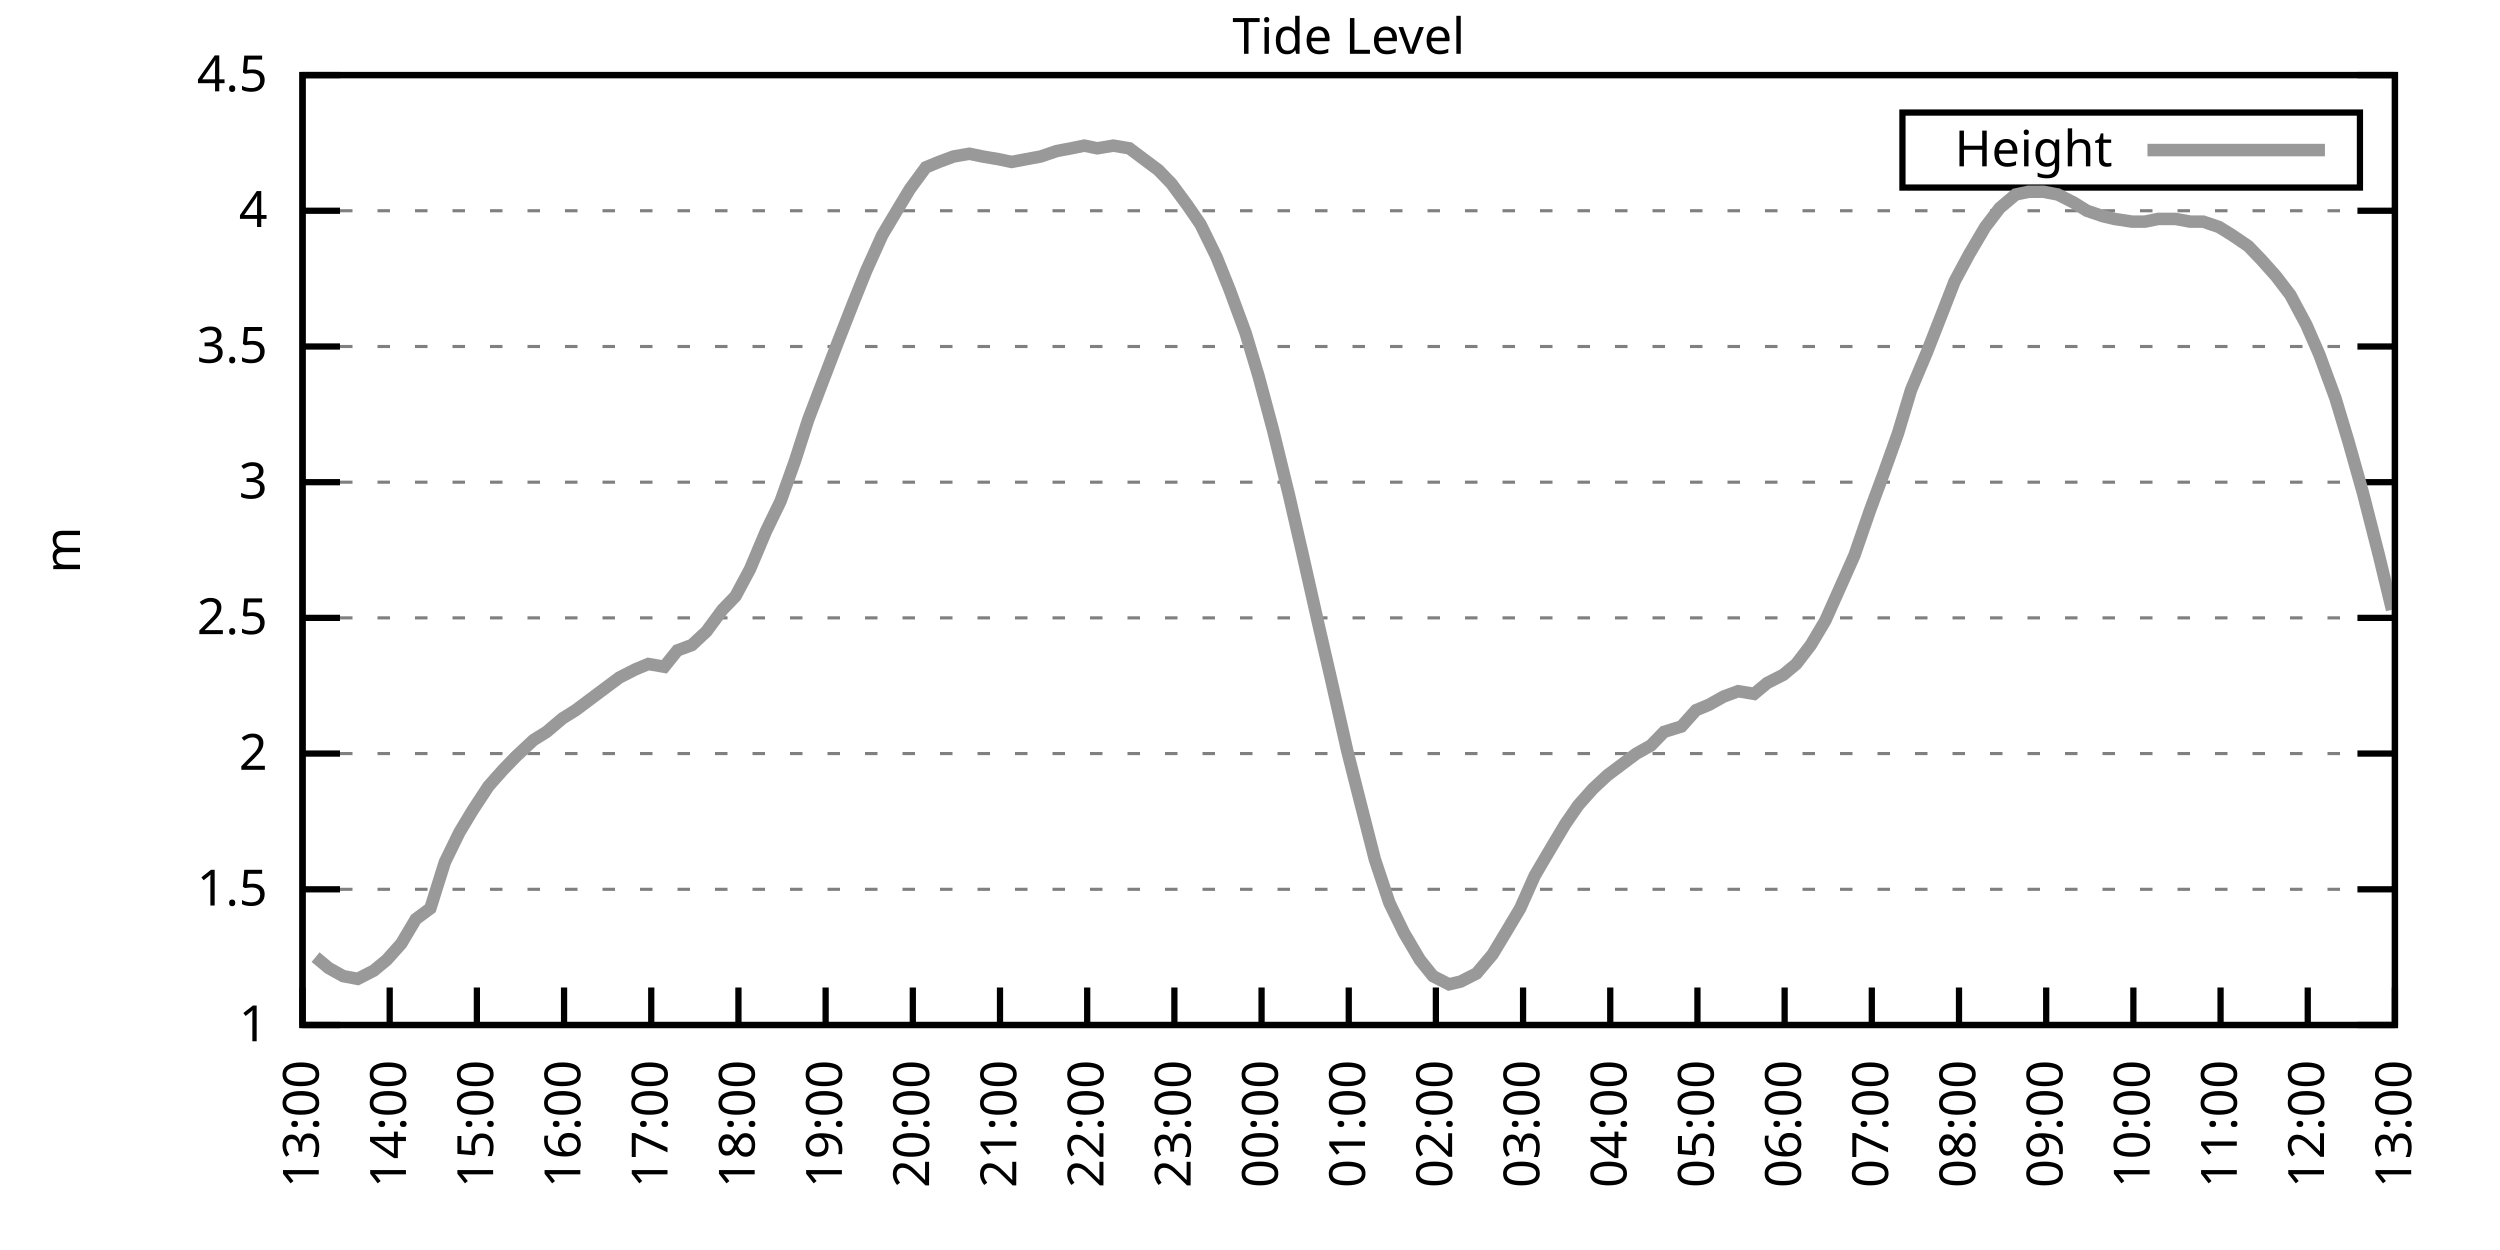
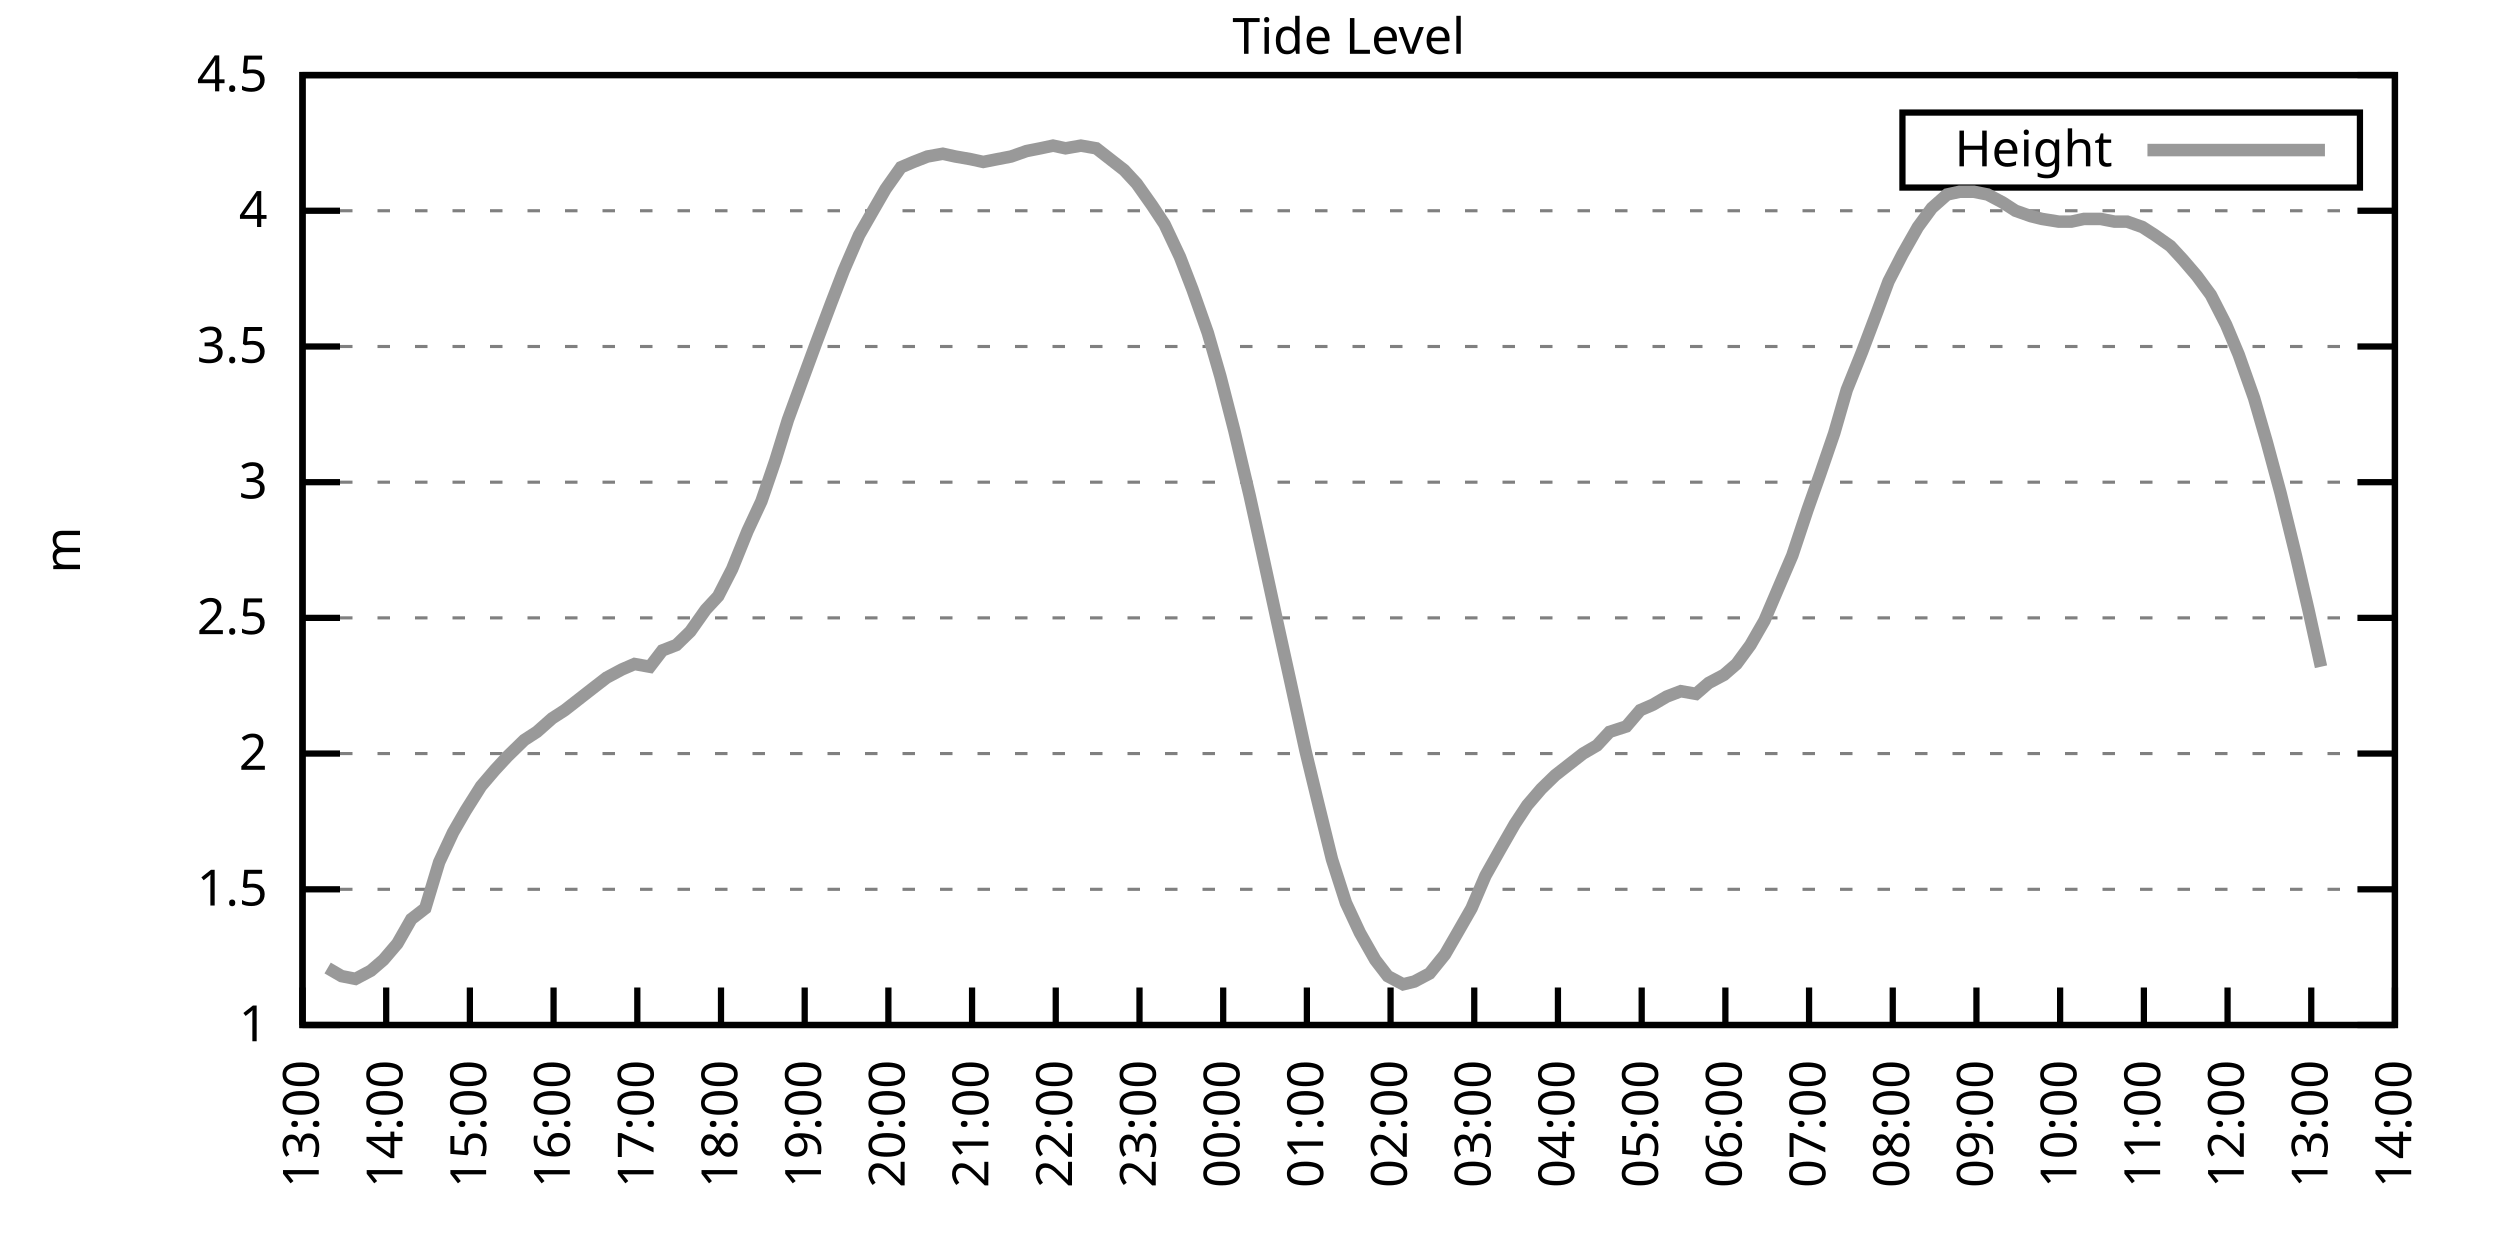
<svg xmlns="http://www.w3.org/2000/svg" xmlns:xlink="http://www.w3.org/1999/xlink" width="400" height="200" viewBox="0 0 400 200">
  <g id="gnuplot_canvas">
    <rect x="0" y="0" width="400" height="200" fill="none" />
    <defs>
      <circle id="gpDot" r="0.5" stroke-width="0.5" stroke="currentColor" />
      <path id="gpPt0" stroke-width="0.333" stroke="currentColor" d="M-1,0 h2 M0,-1 v2" />
      <path id="gpPt1" stroke-width="0.333" stroke="currentColor" d="M-1,-1 L1,1 M1,-1 L-1,1" />
      <path id="gpPt2" stroke-width="0.333" stroke="currentColor" d="M-1,0 L1,0 M0,-1 L0,1 M-1,-1 L1,1 M-1,1 L1,-1" />
      <rect id="gpPt3" stroke-width="0.333" stroke="currentColor" x="-1" y="-1" width="2" height="2" />
      <rect id="gpPt4" stroke-width="0.333" stroke="currentColor" fill="currentColor" x="-1" y="-1" width="2" height="2" />
      <circle id="gpPt5" stroke-width="0.333" stroke="currentColor" cx="0" cy="0" r="1" />
      <use xlink:href="#gpPt5" id="gpPt6" fill="currentColor" stroke="none" />
      <path id="gpPt7" stroke-width="0.333" stroke="currentColor" d="M0,-1.33 L-1.33,0.67 L1.33,0.67 z" />
      <use xlink:href="#gpPt7" id="gpPt8" fill="currentColor" stroke="none" />
      <use xlink:href="#gpPt7" id="gpPt9" stroke="currentColor" transform="rotate(180)" />
      <use xlink:href="#gpPt9" id="gpPt10" fill="currentColor" stroke="none" />
      <use xlink:href="#gpPt3" id="gpPt11" stroke="currentColor" transform="rotate(45)" />
      <use xlink:href="#gpPt11" id="gpPt12" fill="currentColor" stroke="none" />
      <path id="gpPt13" stroke-width="0.333" stroke="currentColor" d="M0,1.330 L1.265,0.411 L0.782,-1.067 L-0.782,-1.076 L-1.265,0.411 z" />
      <use xlink:href="#gpPt13" id="gpPt14" fill="currentColor" stroke="none" />
      <filter id="textbox" filterUnits="objectBoundingBox" x="0" y="0" height="1" width="1">
        <feFlood flood-color="white" flood-opacity="1" result="bgnd" />
        <feComposite in="SourceGraphic" in2="bgnd" operator="atop" />
      </filter>
      <filter id="greybox" filterUnits="objectBoundingBox" x="0" y="0" height="1" width="1">
        <feFlood flood-color="lightgrey" flood-opacity="1" result="grey" />
        <feComposite in="SourceGraphic" in2="grey" operator="atop" />
      </filter>
    </defs>
    <g fill="none" color="white" stroke="currentColor" stroke-width="1.00" stroke-linecap="butt" stroke-linejoin="miter">
</g>
    <g fill="none" color="black" stroke="currentColor" stroke-width="1.00" stroke-linecap="butt" stroke-linejoin="miter">
      <g stroke="none" shape-rendering="crispEdges">
        <polygon fill="rgb(255, 255, 255)" points="48.40,164.00 383.18,164.00 383.18,12.02 48.40,12.02 " />
      </g>
    </g>
    <g fill="none" color="black" stroke="currentColor" stroke-width="1.00" stroke-linecap="butt" stroke-linejoin="miter">
</g>
    <g fill="none" color="black" stroke="black" stroke-width="0.50" stroke-linecap="butt" stroke-linejoin="miter">
</g>
    <g fill="none" color="gray" stroke="currentColor" stroke-width="0.50" stroke-linecap="butt" stroke-linejoin="miter">
      <path stroke="gray" stroke-dasharray="2,4" class="gridline" d="M48.40,164.00 L383.19,164.00  " />
    </g>
    <g fill="none" color="gray" stroke="gray" stroke-width="1.00" stroke-linecap="butt" stroke-linejoin="miter">
</g>
    <g fill="none" color="black" stroke="currentColor" stroke-width="1.00" stroke-linecap="butt" stroke-linejoin="miter">
      <path stroke="black" d="M48.40,164.00 L54.40,164.00 M383.19,164.00 L377.19,164.00  " />
      <g transform="translate(42.80,166.60)" stroke="none" fill="black" font-family="Sans" font-size="8.00" text-anchor="end">
        <text>
          <tspan font-family="Sans"> 1</tspan>
        </text>
      </g>
    </g>
    <g fill="none" color="black" stroke="currentColor" stroke-width="1.00" stroke-linecap="butt" stroke-linejoin="miter">
</g>
    <g fill="none" color="black" stroke="black" stroke-width="0.50" stroke-linecap="butt" stroke-linejoin="miter">
</g>
    <g fill="none" color="gray" stroke="currentColor" stroke-width="0.50" stroke-linecap="butt" stroke-linejoin="miter">
      <path stroke="gray" stroke-dasharray="2,4" class="gridline" d="M48.40,142.29 L383.19,142.29  " />
    </g>
    <g fill="none" color="gray" stroke="gray" stroke-width="1.00" stroke-linecap="butt" stroke-linejoin="miter">
</g>
    <g fill="none" color="black" stroke="currentColor" stroke-width="1.00" stroke-linecap="butt" stroke-linejoin="miter">
      <path stroke="black" d="M48.40,142.29 L54.40,142.29 M383.19,142.29 L377.19,142.29  " />
      <g transform="translate(42.80,144.89)" stroke="none" fill="black" font-family="Sans" font-size="8.00" text-anchor="end">
        <text>
          <tspan font-family="Sans"> 1.5</tspan>
        </text>
      </g>
    </g>
    <g fill="none" color="black" stroke="currentColor" stroke-width="1.00" stroke-linecap="butt" stroke-linejoin="miter">
</g>
    <g fill="none" color="black" stroke="black" stroke-width="0.50" stroke-linecap="butt" stroke-linejoin="miter">
</g>
    <g fill="none" color="gray" stroke="currentColor" stroke-width="0.50" stroke-linecap="butt" stroke-linejoin="miter">
      <path stroke="gray" stroke-dasharray="2,4" class="gridline" d="M48.40,120.57 L383.19,120.57  " />
    </g>
    <g fill="none" color="gray" stroke="gray" stroke-width="1.00" stroke-linecap="butt" stroke-linejoin="miter">
</g>
    <g fill="none" color="black" stroke="currentColor" stroke-width="1.00" stroke-linecap="butt" stroke-linejoin="miter">
      <path stroke="black" d="M48.40,120.57 L54.40,120.57 M383.19,120.57 L377.19,120.57  " />
      <g transform="translate(42.80,123.17)" stroke="none" fill="black" font-family="Sans" font-size="8.00" text-anchor="end">
        <text>
          <tspan font-family="Sans"> 2</tspan>
        </text>
      </g>
    </g>
    <g fill="none" color="black" stroke="currentColor" stroke-width="1.00" stroke-linecap="butt" stroke-linejoin="miter">
</g>
    <g fill="none" color="black" stroke="black" stroke-width="0.50" stroke-linecap="butt" stroke-linejoin="miter">
</g>
    <g fill="none" color="gray" stroke="currentColor" stroke-width="0.50" stroke-linecap="butt" stroke-linejoin="miter">
      <path stroke="gray" stroke-dasharray="2,4" class="gridline" d="M48.40,98.86 L383.19,98.86  " />
    </g>
    <g fill="none" color="gray" stroke="gray" stroke-width="1.00" stroke-linecap="butt" stroke-linejoin="miter">
</g>
    <g fill="none" color="black" stroke="currentColor" stroke-width="1.00" stroke-linecap="butt" stroke-linejoin="miter">
      <path stroke="black" d="M48.40,98.86 L54.40,98.86 M383.19,98.86 L377.19,98.86  " />
      <g transform="translate(42.80,101.46)" stroke="none" fill="black" font-family="Sans" font-size="8.00" text-anchor="end">
        <text>
          <tspan font-family="Sans"> 2.5</tspan>
        </text>
      </g>
    </g>
    <g fill="none" color="black" stroke="currentColor" stroke-width="1.00" stroke-linecap="butt" stroke-linejoin="miter">
</g>
    <g fill="none" color="black" stroke="black" stroke-width="0.50" stroke-linecap="butt" stroke-linejoin="miter">
</g>
    <g fill="none" color="gray" stroke="currentColor" stroke-width="0.50" stroke-linecap="butt" stroke-linejoin="miter">
      <path stroke="gray" stroke-dasharray="2,4" class="gridline" d="M48.40,77.15 L383.19,77.15  " />
    </g>
    <g fill="none" color="gray" stroke="gray" stroke-width="1.00" stroke-linecap="butt" stroke-linejoin="miter">
</g>
    <g fill="none" color="black" stroke="currentColor" stroke-width="1.00" stroke-linecap="butt" stroke-linejoin="miter">
      <path stroke="black" d="M48.40,77.15 L54.40,77.15 M383.19,77.15 L377.19,77.15  " />
      <g transform="translate(42.80,79.75)" stroke="none" fill="black" font-family="Sans" font-size="8.00" text-anchor="end">
        <text>
          <tspan font-family="Sans"> 3</tspan>
        </text>
      </g>
    </g>
    <g fill="none" color="black" stroke="currentColor" stroke-width="1.00" stroke-linecap="butt" stroke-linejoin="miter">
</g>
    <g fill="none" color="black" stroke="black" stroke-width="0.50" stroke-linecap="butt" stroke-linejoin="miter">
</g>
    <g fill="none" color="gray" stroke="currentColor" stroke-width="0.50" stroke-linecap="butt" stroke-linejoin="miter">
      <path stroke="gray" stroke-dasharray="2,4" class="gridline" d="M48.40,55.44 L383.19,55.44  " />
    </g>
    <g fill="none" color="gray" stroke="gray" stroke-width="1.00" stroke-linecap="butt" stroke-linejoin="miter">
</g>
    <g fill="none" color="black" stroke="currentColor" stroke-width="1.00" stroke-linecap="butt" stroke-linejoin="miter">
      <path stroke="black" d="M48.40,55.44 L54.40,55.44 M383.19,55.44 L377.19,55.44  " />
      <g transform="translate(42.80,58.04)" stroke="none" fill="black" font-family="Sans" font-size="8.00" text-anchor="end">
        <text>
          <tspan font-family="Sans"> 3.5</tspan>
        </text>
      </g>
    </g>
    <g fill="none" color="black" stroke="currentColor" stroke-width="1.00" stroke-linecap="butt" stroke-linejoin="miter">
</g>
    <g fill="none" color="black" stroke="black" stroke-width="0.50" stroke-linecap="butt" stroke-linejoin="miter">
</g>
    <g fill="none" color="gray" stroke="currentColor" stroke-width="0.50" stroke-linecap="butt" stroke-linejoin="miter">
      <path stroke="gray" stroke-dasharray="2,4" class="gridline" d="M48.40,33.72 L383.19,33.72  " />
    </g>
    <g fill="none" color="gray" stroke="gray" stroke-width="1.00" stroke-linecap="butt" stroke-linejoin="miter">
</g>
    <g fill="none" color="black" stroke="currentColor" stroke-width="1.00" stroke-linecap="butt" stroke-linejoin="miter">
      <path stroke="black" d="M48.40,33.72 L54.40,33.72 M383.19,33.72 L377.19,33.72  " />
      <g transform="translate(42.80,36.32)" stroke="none" fill="black" font-family="Sans" font-size="8.00" text-anchor="end">
        <text>
          <tspan font-family="Sans"> 4</tspan>
        </text>
      </g>
    </g>
    <g fill="none" color="black" stroke="currentColor" stroke-width="1.00" stroke-linecap="butt" stroke-linejoin="miter">
</g>
    <g fill="none" color="black" stroke="black" stroke-width="0.50" stroke-linecap="butt" stroke-linejoin="miter">
</g>
    <g fill="none" color="gray" stroke="currentColor" stroke-width="0.50" stroke-linecap="butt" stroke-linejoin="miter">
      <path stroke="gray" stroke-dasharray="2,4" class="gridline" d="M48.40,12.01 L383.19,12.01  " />
    </g>
    <g fill="none" color="gray" stroke="gray" stroke-width="1.00" stroke-linecap="butt" stroke-linejoin="miter">
</g>
    <g fill="none" color="black" stroke="currentColor" stroke-width="1.00" stroke-linecap="butt" stroke-linejoin="miter">
      <path stroke="black" d="M48.40,12.01 L54.40,12.01 M383.19,12.01 L377.19,12.01  " />
      <g transform="translate(42.80,14.61)" stroke="none" fill="black" font-family="Sans" font-size="8.00" text-anchor="end">
        <text>
          <tspan font-family="Sans"> 4.5</tspan>
        </text>
      </g>
    </g>
    <g fill="none" color="black" stroke="currentColor" stroke-width="1.00" stroke-linecap="butt" stroke-linejoin="miter">
      <path stroke="black" d="M48.40,164.00 L48.40,158.00  " />
      <g transform="translate(51.00,169.60) rotate(270.00)" stroke="none" fill="black" font-family="Sans" font-size="8.00" text-anchor="end">
        <text>
          <tspan font-family="Sans">13:00</tspan>
        </text>
      </g>
    </g>
    <g fill="none" color="black" stroke="currentColor" stroke-width="1.00" stroke-linecap="butt" stroke-linejoin="miter">
-       <path stroke="black" d="M62.35,164.00 L62.35,158.00  " />
-       <g transform="translate(64.95,169.60) rotate(270.00)" stroke="none" fill="black" font-family="Sans" font-size="8.00" text-anchor="end">
+       <path stroke="black" d="M61.79,164.00 L61.79,158.00  " />
+       <g transform="translate(64.39,169.60) rotate(270.00)" stroke="none" fill="black" font-family="Sans" font-size="8.00" text-anchor="end">
        <text>
          <tspan font-family="Sans">14:00</tspan>
        </text>
      </g>
    </g>
    <g fill="none" color="black" stroke="currentColor" stroke-width="1.00" stroke-linecap="butt" stroke-linejoin="miter">
-       <path stroke="black" d="M76.30,164.00 L76.30,158.00  " />
-       <g transform="translate(78.90,169.60) rotate(270.00)" stroke="none" fill="black" font-family="Sans" font-size="8.00" text-anchor="end">
+       <path stroke="black" d="M75.18,164.00 L75.18,158.00  " />
+       <g transform="translate(77.78,169.60) rotate(270.00)" stroke="none" fill="black" font-family="Sans" font-size="8.00" text-anchor="end">
        <text>
          <tspan font-family="Sans">15:00</tspan>
        </text>
      </g>
    </g>
    <g fill="none" color="black" stroke="currentColor" stroke-width="1.00" stroke-linecap="butt" stroke-linejoin="miter">
-       <path stroke="black" d="M90.25,164.00 L90.25,158.00  " />
-       <g transform="translate(92.85,169.60) rotate(270.00)" stroke="none" fill="black" font-family="Sans" font-size="8.00" text-anchor="end">
+       <path stroke="black" d="M88.57,164.00 L88.57,158.00  " />
+       <g transform="translate(91.17,169.60) rotate(270.00)" stroke="none" fill="black" font-family="Sans" font-size="8.00" text-anchor="end">
        <text>
          <tspan font-family="Sans">16:00</tspan>
        </text>
      </g>
    </g>
    <g fill="none" color="black" stroke="currentColor" stroke-width="1.00" stroke-linecap="butt" stroke-linejoin="miter">
-       <path stroke="black" d="M104.20,164.00 L104.20,158.00  " />
-       <g transform="translate(106.80,169.60) rotate(270.00)" stroke="none" fill="black" font-family="Sans" font-size="8.00" text-anchor="end">
+       <path stroke="black" d="M101.97,164.00 L101.97,158.00  " />
+       <g transform="translate(104.57,169.60) rotate(270.00)" stroke="none" fill="black" font-family="Sans" font-size="8.00" text-anchor="end">
        <text>
          <tspan font-family="Sans">17:00</tspan>
        </text>
      </g>
    </g>
    <g fill="none" color="black" stroke="currentColor" stroke-width="1.00" stroke-linecap="butt" stroke-linejoin="miter">
-       <path stroke="black" d="M118.15,164.00 L118.15,158.00  " />
-       <g transform="translate(120.75,169.60) rotate(270.00)" stroke="none" fill="black" font-family="Sans" font-size="8.00" text-anchor="end">
+       <path stroke="black" d="M115.36,164.00 L115.36,158.00  " />
+       <g transform="translate(117.96,169.60) rotate(270.00)" stroke="none" fill="black" font-family="Sans" font-size="8.00" text-anchor="end">
        <text>
          <tspan font-family="Sans">18:00</tspan>
        </text>
      </g>
    </g>
    <g fill="none" color="black" stroke="currentColor" stroke-width="1.00" stroke-linecap="butt" stroke-linejoin="miter">
-       <path stroke="black" d="M132.10,164.00 L132.10,158.00  " />
-       <g transform="translate(134.70,169.60) rotate(270.00)" stroke="none" fill="black" font-family="Sans" font-size="8.00" text-anchor="end">
+       <path stroke="black" d="M128.75,164.00 L128.75,158.00  " />
+       <g transform="translate(131.35,169.60) rotate(270.00)" stroke="none" fill="black" font-family="Sans" font-size="8.00" text-anchor="end">
        <text>
          <tspan font-family="Sans">19:00</tspan>
        </text>
      </g>
    </g>
    <g fill="none" color="black" stroke="currentColor" stroke-width="1.00" stroke-linecap="butt" stroke-linejoin="miter">
-       <path stroke="black" d="M146.05,164.00 L146.05,158.00  " />
-       <g transform="translate(148.65,169.60) rotate(270.00)" stroke="none" fill="black" font-family="Sans" font-size="8.00" text-anchor="end">
+       <path stroke="black" d="M142.14,164.00 L142.14,158.00  " />
+       <g transform="translate(144.74,169.60) rotate(270.00)" stroke="none" fill="black" font-family="Sans" font-size="8.00" text-anchor="end">
        <text>
          <tspan font-family="Sans">20:00</tspan>
        </text>
      </g>
    </g>
    <g fill="none" color="black" stroke="currentColor" stroke-width="1.00" stroke-linecap="butt" stroke-linejoin="miter">
-       <path stroke="black" d="M160.00,164.00 L160.00,158.00  " />
-       <g transform="translate(162.60,169.60) rotate(270.00)" stroke="none" fill="black" font-family="Sans" font-size="8.00" text-anchor="end">
+       <path stroke="black" d="M155.53,164.00 L155.53,158.00  " />
+       <g transform="translate(158.13,169.60) rotate(270.00)" stroke="none" fill="black" font-family="Sans" font-size="8.00" text-anchor="end">
        <text>
          <tspan font-family="Sans">21:00</tspan>
        </text>
      </g>
    </g>
    <g fill="none" color="black" stroke="currentColor" stroke-width="1.00" stroke-linecap="butt" stroke-linejoin="miter">
-       <path stroke="black" d="M173.95,164.00 L173.95,158.00  " />
-       <g transform="translate(176.55,169.60) rotate(270.00)" stroke="none" fill="black" font-family="Sans" font-size="8.00" text-anchor="end">
+       <path stroke="black" d="M168.92,164.00 L168.92,158.00  " />
+       <g transform="translate(171.52,169.60) rotate(270.00)" stroke="none" fill="black" font-family="Sans" font-size="8.00" text-anchor="end">
        <text>
          <tspan font-family="Sans">22:00</tspan>
        </text>
      </g>
    </g>
    <g fill="none" color="black" stroke="currentColor" stroke-width="1.00" stroke-linecap="butt" stroke-linejoin="miter">
-       <path stroke="black" d="M187.90,164.00 L187.90,158.00  " />
-       <g transform="translate(190.50,169.60) rotate(270.00)" stroke="none" fill="black" font-family="Sans" font-size="8.00" text-anchor="end">
+       <path stroke="black" d="M182.32,164.00 L182.32,158.00  " />
+       <g transform="translate(184.92,169.60) rotate(270.00)" stroke="none" fill="black" font-family="Sans" font-size="8.00" text-anchor="end">
        <text>
          <tspan font-family="Sans">23:00</tspan>
        </text>
      </g>
    </g>
    <g fill="none" color="black" stroke="currentColor" stroke-width="1.00" stroke-linecap="butt" stroke-linejoin="miter">
-       <path stroke="black" d="M201.85,164.00 L201.85,158.00  " />
-       <g transform="translate(204.45,169.60) rotate(270.00)" stroke="none" fill="black" font-family="Sans" font-size="8.00" text-anchor="end">
+       <path stroke="black" d="M195.71,164.00 L195.71,158.00  " />
+       <g transform="translate(198.31,169.60) rotate(270.00)" stroke="none" fill="black" font-family="Sans" font-size="8.00" text-anchor="end">
        <text>
          <tspan font-family="Sans">00:00</tspan>
        </text>
      </g>
    </g>
    <g fill="none" color="black" stroke="currentColor" stroke-width="1.00" stroke-linecap="butt" stroke-linejoin="miter">
-       <path stroke="black" d="M215.80,164.00 L215.80,158.00  " />
-       <g transform="translate(218.40,169.60) rotate(270.00)" stroke="none" fill="black" font-family="Sans" font-size="8.00" text-anchor="end">
+       <path stroke="black" d="M209.10,164.00 L209.10,158.00  " />
+       <g transform="translate(211.70,169.60) rotate(270.00)" stroke="none" fill="black" font-family="Sans" font-size="8.00" text-anchor="end">
        <text>
          <tspan font-family="Sans">01:00</tspan>
        </text>
      </g>
    </g>
    <g fill="none" color="black" stroke="currentColor" stroke-width="1.00" stroke-linecap="butt" stroke-linejoin="miter">
-       <path stroke="black" d="M229.74,164.00 L229.74,158.00  " />
-       <g transform="translate(232.34,169.60) rotate(270.00)" stroke="none" fill="black" font-family="Sans" font-size="8.00" text-anchor="end">
+       <path stroke="black" d="M222.49,164.00 L222.49,158.00  " />
+       <g transform="translate(225.09,169.60) rotate(270.00)" stroke="none" fill="black" font-family="Sans" font-size="8.00" text-anchor="end">
        <text>
          <tspan font-family="Sans">02:00</tspan>
        </text>
      </g>
    </g>
    <g fill="none" color="black" stroke="currentColor" stroke-width="1.00" stroke-linecap="butt" stroke-linejoin="miter">
-       <path stroke="black" d="M243.69,164.00 L243.69,158.00  " />
-       <g transform="translate(246.29,169.60) rotate(270.00)" stroke="none" fill="black" font-family="Sans" font-size="8.00" text-anchor="end">
+       <path stroke="black" d="M235.88,164.00 L235.88,158.00  " />
+       <g transform="translate(238.48,169.60) rotate(270.00)" stroke="none" fill="black" font-family="Sans" font-size="8.00" text-anchor="end">
        <text>
          <tspan font-family="Sans">03:00</tspan>
        </text>
      </g>
    </g>
    <g fill="none" color="black" stroke="currentColor" stroke-width="1.00" stroke-linecap="butt" stroke-linejoin="miter">
-       <path stroke="black" d="M257.64,164.00 L257.64,158.00  " />
-       <g transform="translate(260.24,169.60) rotate(270.00)" stroke="none" fill="black" font-family="Sans" font-size="8.00" text-anchor="end">
+       <path stroke="black" d="M249.27,164.00 L249.27,158.00  " />
+       <g transform="translate(251.87,169.60) rotate(270.00)" stroke="none" fill="black" font-family="Sans" font-size="8.00" text-anchor="end">
        <text>
          <tspan font-family="Sans">04:00</tspan>
        </text>
      </g>
    </g>
    <g fill="none" color="black" stroke="currentColor" stroke-width="1.00" stroke-linecap="butt" stroke-linejoin="miter">
-       <path stroke="black" d="M271.59,164.00 L271.59,158.00  " />
-       <g transform="translate(274.19,169.60) rotate(270.00)" stroke="none" fill="black" font-family="Sans" font-size="8.00" text-anchor="end">
+       <path stroke="black" d="M262.67,164.00 L262.67,158.00  " />
+       <g transform="translate(265.27,169.60) rotate(270.00)" stroke="none" fill="black" font-family="Sans" font-size="8.00" text-anchor="end">
        <text>
          <tspan font-family="Sans">05:00</tspan>
        </text>
      </g>
    </g>
    <g fill="none" color="black" stroke="currentColor" stroke-width="1.00" stroke-linecap="butt" stroke-linejoin="miter">
-       <path stroke="black" d="M285.54,164.00 L285.54,158.00  " />
-       <g transform="translate(288.14,169.60) rotate(270.00)" stroke="none" fill="black" font-family="Sans" font-size="8.00" text-anchor="end">
+       <path stroke="black" d="M276.06,164.00 L276.06,158.00  " />
+       <g transform="translate(278.66,169.60) rotate(270.00)" stroke="none" fill="black" font-family="Sans" font-size="8.00" text-anchor="end">
        <text>
          <tspan font-family="Sans">06:00</tspan>
        </text>
      </g>
    </g>
    <g fill="none" color="black" stroke="currentColor" stroke-width="1.00" stroke-linecap="butt" stroke-linejoin="miter">
-       <path stroke="black" d="M299.49,164.00 L299.49,158.00  " />
-       <g transform="translate(302.09,169.60) rotate(270.00)" stroke="none" fill="black" font-family="Sans" font-size="8.00" text-anchor="end">
+       <path stroke="black" d="M289.45,164.00 L289.45,158.00  " />
+       <g transform="translate(292.05,169.60) rotate(270.00)" stroke="none" fill="black" font-family="Sans" font-size="8.00" text-anchor="end">
        <text>
          <tspan font-family="Sans">07:00</tspan>
        </text>
      </g>
    </g>
    <g fill="none" color="black" stroke="currentColor" stroke-width="1.00" stroke-linecap="butt" stroke-linejoin="miter">
-       <path stroke="black" d="M313.44,164.00 L313.44,158.00  " />
-       <g transform="translate(316.04,169.60) rotate(270.00)" stroke="none" fill="black" font-family="Sans" font-size="8.00" text-anchor="end">
+       <path stroke="black" d="M302.84,164.00 L302.84,158.00  " />
+       <g transform="translate(305.44,169.60) rotate(270.00)" stroke="none" fill="black" font-family="Sans" font-size="8.00" text-anchor="end">
        <text>
          <tspan font-family="Sans">08:00</tspan>
        </text>
      </g>
    </g>
    <g fill="none" color="black" stroke="currentColor" stroke-width="1.00" stroke-linecap="butt" stroke-linejoin="miter">
-       <path stroke="black" d="M327.39,164.00 L327.39,158.00  " />
-       <g transform="translate(329.99,169.60) rotate(270.00)" stroke="none" fill="black" font-family="Sans" font-size="8.00" text-anchor="end">
+       <path stroke="black" d="M316.23,164.00 L316.23,158.00  " />
+       <g transform="translate(318.83,169.60) rotate(270.00)" stroke="none" fill="black" font-family="Sans" font-size="8.00" text-anchor="end">
        <text>
          <tspan font-family="Sans">09:00</tspan>
        </text>
      </g>
    </g>
    <g fill="none" color="black" stroke="currentColor" stroke-width="1.00" stroke-linecap="butt" stroke-linejoin="miter">
-       <path stroke="black" d="M341.34,164.00 L341.34,158.00  " />
-       <g transform="translate(343.94,169.60) rotate(270.00)" stroke="none" fill="black" font-family="Sans" font-size="8.00" text-anchor="end">
+       <path stroke="black" d="M329.62,164.00 L329.62,158.00  " />
+       <g transform="translate(332.22,169.60) rotate(270.00)" stroke="none" fill="black" font-family="Sans" font-size="8.00" text-anchor="end">
        <text>
          <tspan font-family="Sans">10:00</tspan>
        </text>
      </g>
    </g>
    <g fill="none" color="black" stroke="currentColor" stroke-width="1.00" stroke-linecap="butt" stroke-linejoin="miter">
-       <path stroke="black" d="M355.29,164.00 L355.29,158.00  " />
-       <g transform="translate(357.89,169.60) rotate(270.00)" stroke="none" fill="black" font-family="Sans" font-size="8.00" text-anchor="end">
+       <path stroke="black" d="M343.02,164.00 L343.02,158.00  " />
+       <g transform="translate(345.62,169.60) rotate(270.00)" stroke="none" fill="black" font-family="Sans" font-size="8.00" text-anchor="end">
        <text>
          <tspan font-family="Sans">11:00</tspan>
        </text>
      </g>
    </g>
    <g fill="none" color="black" stroke="currentColor" stroke-width="1.00" stroke-linecap="butt" stroke-linejoin="miter">
-       <path stroke="black" d="M369.24,164.00 L369.24,158.00  " />
-       <g transform="translate(371.84,169.60) rotate(270.00)" stroke="none" fill="black" font-family="Sans" font-size="8.00" text-anchor="end">
+       <path stroke="black" d="M356.41,164.00 L356.41,158.00  " />
+       <g transform="translate(359.01,169.60) rotate(270.00)" stroke="none" fill="black" font-family="Sans" font-size="8.00" text-anchor="end">
        <text>
          <tspan font-family="Sans">12:00</tspan>
+         </text>
+       </g>
+     </g>
+     <g fill="none" color="black" stroke="currentColor" stroke-width="1.00" stroke-linecap="butt" stroke-linejoin="miter">
+       <path stroke="black" d="M369.80,164.00 L369.80,158.00  " />
+       <g transform="translate(372.40,169.60) rotate(270.00)" stroke="none" fill="black" font-family="Sans" font-size="8.00" text-anchor="end">
+         <text>
+           <tspan font-family="Sans">13:00</tspan>
        </text>
      </g>
    </g>
    <g fill="none" color="black" stroke="currentColor" stroke-width="1.00" stroke-linecap="butt" stroke-linejoin="miter">
      <path stroke="black" d="M383.19,164.00 L383.19,158.00  " />
      <g transform="translate(385.79,169.60) rotate(270.00)" stroke="none" fill="black" font-family="Sans" font-size="8.00" text-anchor="end">
        <text>
-           <tspan font-family="Sans">13:00</tspan>
+           <tspan font-family="Sans">14:00</tspan>
        </text>
      </g>
    </g>
    <g fill="none" color="black" stroke="currentColor" stroke-width="1.00" stroke-linecap="butt" stroke-linejoin="miter">
</g>
    <g fill="none" color="black" stroke="currentColor" stroke-width="1.00" stroke-linecap="butt" stroke-linejoin="miter">
      <path stroke="black" d="M48.40,12.01 L48.40,164.00 L383.19,164.00 L383.19,12.01 L48.40,12.01 Z  " />
    </g>
    <g fill="none" color="black" stroke="currentColor" stroke-width="1.00" stroke-linecap="butt" stroke-linejoin="miter">
</g>
    <g fill="none" color="black" stroke="currentColor" stroke-width="1.00" stroke-linecap="butt" stroke-linejoin="miter">
      <path stroke="black" d="M304.39,30.01 L304.39,18.01 L377.59,18.01 L377.59,30.01 L304.39,30.01 Z  " />
    </g>
    <g id="Tide_level_plot_1">
      <g fill="none" color="white" stroke="black" stroke-width="2.00" stroke-linecap="butt" stroke-linejoin="miter">
</g>
      <g fill="none" color="black" stroke="currentColor" stroke-width="2.00" stroke-linecap="butt" stroke-linejoin="miter">
        <g transform="translate(337.99,26.61)" stroke="none" fill="black" font-family="Sans" font-size="8.00" text-anchor="end">
          <text>
            <tspan font-family="Sans">Height</tspan>
          </text>
        </g>
      </g>
      <g fill="none" color="black" stroke="currentColor" stroke-width="2.00" stroke-linecap="butt" stroke-linejoin="miter">
-         <path stroke="rgb(153, 153, 153)" d="M343.59,24.01 L371.99,24.01 M50.49,153.14 L52.58,154.88 L54.91,156.18 L57.23,156.62 L59.79,155.31 L61.88,153.58   L64.21,150.97 L66.53,147.06 L68.86,145.33 L71.18,137.94 L73.51,133.17 L75.60,129.69 L78.16,125.79 L80.48,123.18   L82.58,121.01 L85.37,118.40 L87.46,117.10 L90.02,114.93 L92.11,113.63 L94.43,111.89 L96.76,110.15 L99.08,108.42   L101.64,107.11 L103.73,106.24 L106.29,106.68 L108.38,104.07 L110.71,103.20 L113.03,101.03 L115.59,97.56 L117.68,95.39   L120.01,91.04 L122.57,84.97 L124.89,80.19 L127.22,73.67 L129.31,67.16 L131.63,61.08 L133.96,55.00 L136.51,48.49   L138.61,43.28 L141.16,37.63 L143.49,33.72 L145.58,30.25 L148.14,26.77 L150.23,25.91 L152.56,25.04 L155.11,24.60   L157.21,25.04 L159.76,25.47 L161.86,25.91 L164.18,25.47 L166.51,25.04 L169.06,24.17 L171.39,23.73 L173.48,23.30   L175.57,23.73 L178.13,23.30 L180.69,23.73 L183.01,25.47 L185.34,27.21 L187.43,29.38 L189.99,32.85 L192.08,35.89   L194.64,41.11 L196.73,46.32 L199.29,53.26 L201.38,60.21 L203.71,68.90 L206.26,79.32 L208.36,88.44 L210.91,99.73   L213.01,108.85 L215.56,120.14 L217.65,128.39 L219.98,137.51 L222.30,144.46 L224.63,149.24 L227.19,153.58 L229.28,156.18   L231.84,157.49 L233.70,157.05 L236.25,155.75 L238.81,152.71 L240.90,149.24 L243.23,145.33 L245.55,140.12 L248.11,135.77   L250.44,131.86 L252.53,128.83 L254.85,126.22 L257.18,124.05 L259.50,122.31 L261.83,120.57 L264.15,119.27 L266.25,117.10   L269.04,116.23 L271.36,113.63 L273.45,112.76 L275.78,111.45 L278.10,110.59 L280.66,111.02 L282.75,109.28 L285.31,107.98   L287.40,106.24 L289.73,103.20 L292.05,99.30 L294.38,94.08 L296.70,88.87 L299.26,81.49 L301.35,75.85 L303.68,69.33   L305.77,62.38 L308.33,56.30 L310.88,49.79 L312.74,45.01 L315.07,40.67 L317.63,36.33 L319.95,33.29 L322.51,31.12   L324.60,30.68 L326.93,30.68 L329.25,31.12 L331.81,32.42 L333.90,33.72 L336.46,34.59 L338.32,35.03 L341.11,35.46   L343.20,35.46 L345.29,35.03 L348.08,35.03 L350.41,35.46 L352.50,35.46 L355.06,36.33 L357.15,37.63 L359.71,39.37   L361.80,41.54 L364.13,44.15 L366.45,47.18 L369.01,51.96 L371.10,56.74 L373.66,63.69 L375.75,70.63 L378.08,78.89   L380.63,88.87 L382.73,97.56  " />
+         <path stroke="rgb(153, 153, 153)" d="M343.59,24.01 L371.99,24.01 M52.42,154.88 L54.65,156.18 L56.88,156.62 L59.34,155.31 L61.35,153.58 L63.58,150.97   L65.81,147.06 L68.04,145.33 L70.27,137.94 L72.50,133.17 L74.51,129.69 L76.97,125.79 L79.20,123.18 L81.21,121.01   L83.89,118.40 L85.90,117.10 L88.35,114.93 L90.36,113.63 L92.59,111.89 L94.82,110.15 L97.06,108.42 L99.51,107.11   L101.52,106.24 L103.98,106.68 L105.98,104.07 L108.22,103.20 L110.45,101.03 L112.90,97.56 L114.91,95.39 L117.14,91.04   L119.60,84.97 L121.83,80.19 L124.06,73.67 L126.07,67.16 L128.30,61.08 L130.54,55.00 L132.99,48.49 L135.00,43.28   L137.45,37.63 L139.69,33.72 L141.69,30.25 L144.15,26.77 L146.16,25.91 L148.39,25.04 L150.85,24.60 L152.85,25.04   L155.31,25.47 L157.32,25.91 L159.55,25.47 L161.78,25.04 L164.24,24.17 L166.47,23.73 L168.48,23.30 L170.49,23.73   L172.94,23.30 L175.40,23.73 L177.63,25.47 L179.86,27.21 L181.87,29.38 L184.32,32.85 L186.33,35.89 L188.79,41.11   L190.80,46.32 L193.25,53.26 L195.26,60.21 L197.49,68.90 L199.95,79.32 L201.96,88.44 L204.41,99.73 L206.42,108.85   L208.88,120.14 L210.88,128.39 L213.12,137.51 L215.35,144.46 L217.58,149.24 L220.04,153.58 L222.04,156.18 L224.50,157.49   L226.29,157.05 L228.74,155.75 L231.20,152.71 L233.20,149.24 L235.44,145.33 L237.67,140.12 L240.12,135.77 L242.36,131.86   L244.36,128.83 L246.60,126.22 L248.83,124.05 L251.06,122.31 L253.29,120.57 L255.52,119.27 L257.53,117.10 L260.21,116.23   L262.44,113.63 L264.45,112.76 L266.68,111.45 L268.92,110.59 L271.37,111.02 L273.38,109.28 L275.83,107.98 L277.84,106.24   L280.07,103.20 L282.31,99.30 L284.54,94.08 L286.77,88.87 L289.23,81.49 L291.23,75.85 L293.47,69.33 L295.48,62.38   L297.93,56.30 L300.39,49.79 L302.17,45.01 L304.40,40.67 L306.86,36.33 L309.09,33.29 L311.54,31.12 L313.55,30.68   L315.79,30.68 L318.02,31.12 L320.47,32.42 L322.48,33.72 L324.94,34.59 L326.72,35.03 L329.40,35.46 L331.41,35.46   L333.42,35.03 L336.10,35.03 L338.33,35.46 L340.34,35.46 L342.79,36.33 L344.80,37.63 L347.26,39.37 L349.26,41.54   L351.50,44.15 L353.73,47.18 L356.18,51.96 L358.19,56.74 L360.65,63.69 L362.66,70.63 L364.89,78.89 L367.34,88.87   L369.35,97.56 L371.36,106.68  " />
      </g>
    </g>
    <g fill="none" color="black" stroke="currentColor" stroke-width="2.00" stroke-linecap="butt" stroke-linejoin="miter">
</g>
    <g fill="none" color="black" stroke="black" stroke-width="1.00" stroke-linecap="butt" stroke-linejoin="miter">
</g>
    <g fill="none" color="black" stroke="currentColor" stroke-width="1.00" stroke-linecap="butt" stroke-linejoin="miter">
      <path stroke="black" d="M48.40,12.01 L48.40,164.00 L383.19,164.00 L383.19,12.01 L48.40,12.01 Z  " />
      <g transform="translate(12.80,88.01) rotate(270.00)" stroke="none" fill="black" font-family="Sans" font-size="8.00" text-anchor="middle">
        <text>
          <tspan font-family="Sans">m</tspan>
        </text>
      </g>
    </g>
    <g fill="none" color="black" stroke="currentColor" stroke-width="1.00" stroke-linecap="butt" stroke-linejoin="miter">
</g>
    <g fill="none" color="black" stroke="currentColor" stroke-width="1.00" stroke-linecap="butt" stroke-linejoin="miter">
      <g transform="translate(215.79,8.61)" stroke="none" fill="black" font-family="Sans" font-size="8.00" text-anchor="middle">
        <text>
          <tspan font-family="Sans">Tide Level</tspan>
        </text>
      </g>
    </g>
    <g fill="none" color="black" stroke="currentColor" stroke-width="1.00" stroke-linecap="butt" stroke-linejoin="miter">
</g>
  </g>
</svg>
